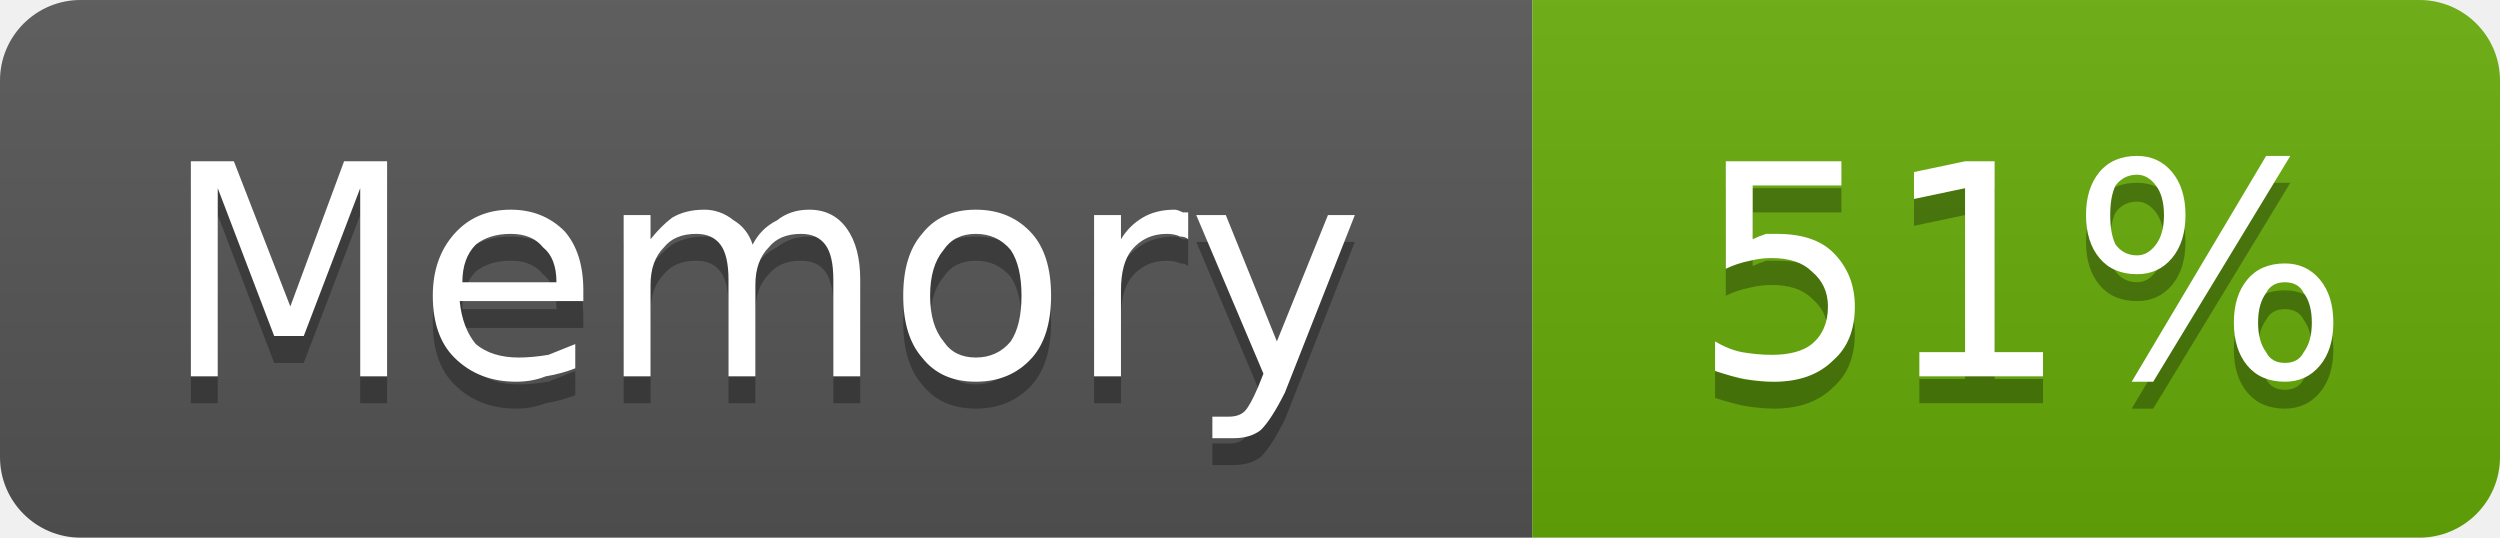
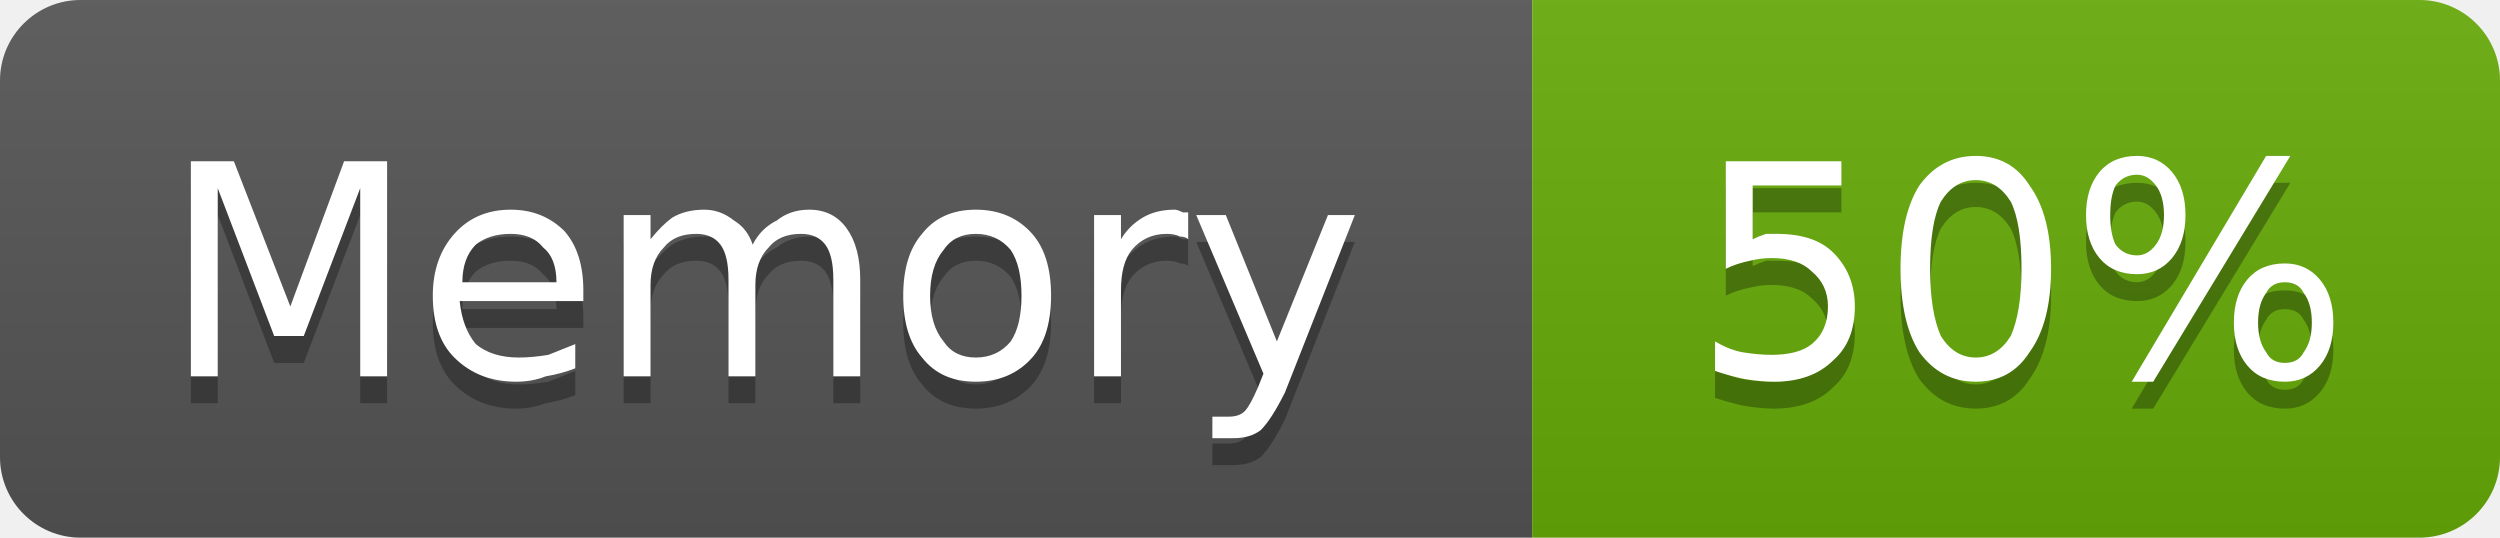
- <svg xmlns="http://www.w3.org/2000/svg" width="93" height="20" viewBox="0 0 93 20" role="img" aria-label="Memory: 51%">
+ <svg xmlns="http://www.w3.org/2000/svg" width="93" height="20" viewBox="0 0 93 20" role="img" aria-label="Memory: 50%">
  <linearGradient id="g-cluster_memory_usage" x2="0" y2="100%">
    <stop offset="0" stop-color="#bbb" stop-opacity=".1" />
    <stop offset="1" stop-opacity=".1" />
  </linearGradient>
  <clipPath id="r-cluster_memory_usage">
    <rect width="93" height="20" rx="3" fill="#fff" />
  </clipPath>
  <g clip-path="url(#r-cluster_memory_usage)">
    <rect width="57" height="20" fill="#555" />
    <rect x="57" width="36" height="20" fill="#67ac09" />
    <rect width="93" height="20" fill="url(#g-cluster_memory_usage)" />
    <path transform="translate(0 1)" fill="#010101" fill-opacity=".3" d="M7.1 6.0L8.7 6.0L10.8 11.4L12.8 6.0L14.4 6.0L14.4 14.0L13.4 14.0L13.4 7.0L11.3 12.5L10.2 12.5L8.1 7.0L8.1 14.0L7.1 14.0L7.1 6.0ZM21.7 10.8L21.7 11.2L17.1 11.2Q17.2 12.2 17.7 12.8Q18.3 13.3 19.3 13.3Q19.8 13.3 20.4 13.2Q20.9 13.0 21.4 12.8L21.4 13.7Q20.9 13.9 20.3 14.0Q19.8 14.2 19.2 14.2Q17.8 14.2 16.9 13.3Q16.1 12.5 16.1 11.0Q16.1 9.6 16.9 8.7Q17.7 7.8 19.0 7.8Q20.2 7.8 21.0 8.6Q21.7 9.4 21.7 10.8ZM20.7 10.5Q20.7 9.6 20.2 9.2Q19.8 8.7 19.0 8.7Q18.2 8.7 17.7 9.1Q17.2 9.6 17.2 10.5L20.7 10.5ZM28.0 9.1Q28.3 8.5 28.9 8.2Q29.4 7.8 30.1 7.8Q31.0 7.8 31.5 8.5Q32.0 9.2 32.0 10.4L32.0 14.0L31.0 14.0L31.0 10.4Q31.0 9.5 30.7 9.1Q30.4 8.7 29.8 8.7Q29.0 8.7 28.6 9.2Q28.1 9.7 28.1 10.6L28.1 14.0L27.1 14.0L27.1 10.4Q27.1 9.5 26.8 9.1Q26.5 8.7 25.9 8.7Q25.1 8.7 24.7 9.2Q24.2 9.7 24.2 10.6L24.2 14.0L23.2 14.0L23.2 8.0L24.2 8.0L24.2 8.9Q24.6 8.4 25.0 8.1Q25.5 7.8 26.2 7.8Q26.8 7.8 27.3 8.2Q27.8 8.5 28.0 9.1ZM36.3 8.7Q35.5 8.7 35.1 9.3Q34.6 9.9 34.6 11.0Q34.6 12.1 35.1 12.7Q35.5 13.3 36.3 13.3Q37.1 13.3 37.6 12.7Q38.0 12.1 38.0 11.0Q38.0 9.9 37.6 9.3Q37.1 8.7 36.3 8.7ZM36.3 7.8Q37.6 7.8 38.4 8.7Q39.1 9.5 39.1 11.0Q39.1 12.5 38.4 13.3Q37.6 14.2 36.3 14.2Q35.0 14.2 34.3 13.3Q33.6 12.5 33.6 11.0Q33.6 9.5 34.3 8.7Q35.0 7.8 36.3 7.8ZM44.2 8.9Q44.1 8.8 43.9 8.8Q43.7 8.7 43.4 8.7Q42.6 8.7 42.1 9.3Q41.7 9.8 41.7 10.8L41.7 14.0L40.7 14.0L40.7 8.0L41.7 8.0L41.7 8.9Q42.0 8.4 42.5 8.1Q43.0 7.8 43.7 7.8Q43.8 7.8 44.0 7.9Q44.1 7.9 44.2 7.9L44.2 8.9ZM47.8 14.6Q47.3 15.6 46.9 16.0Q46.5 16.3 45.9 16.3L45.1 16.3L45.1 15.5L45.7 15.5Q46.1 15.5 46.3 15.3Q46.5 15.1 46.8 14.4L47.0 13.9L44.5 8.0L45.6 8.0L47.5 12.7L49.4 8.0L50.4 8.0L47.8 14.6Z" />
    <path fill="#fff" d="M7.1 6.0L8.7 6.0L10.8 11.4L12.8 6.0L14.4 6.0L14.4 14.0L13.4 14.0L13.4 7.0L11.3 12.5L10.2 12.5L8.1 7.0L8.1 14.0L7.1 14.0L7.1 6.0ZM21.7 10.8L21.7 11.2L17.1 11.2Q17.2 12.2 17.7 12.8Q18.3 13.3 19.3 13.3Q19.8 13.3 20.4 13.2Q20.9 13.0 21.4 12.8L21.4 13.7Q20.9 13.9 20.3 14.0Q19.8 14.2 19.2 14.2Q17.8 14.2 16.9 13.3Q16.1 12.5 16.1 11.0Q16.1 9.6 16.9 8.7Q17.7 7.8 19.0 7.8Q20.2 7.8 21.0 8.6Q21.7 9.4 21.7 10.8ZM20.7 10.5Q20.7 9.6 20.2 9.2Q19.8 8.7 19.0 8.7Q18.2 8.7 17.7 9.1Q17.2 9.6 17.2 10.5L20.7 10.5ZM28.0 9.1Q28.3 8.5 28.9 8.2Q29.4 7.8 30.1 7.8Q31.0 7.8 31.5 8.5Q32.0 9.2 32.0 10.4L32.0 14.0L31.0 14.0L31.0 10.4Q31.0 9.5 30.7 9.1Q30.4 8.7 29.8 8.7Q29.0 8.7 28.6 9.2Q28.1 9.7 28.1 10.6L28.1 14.0L27.1 14.0L27.1 10.4Q27.1 9.5 26.8 9.1Q26.5 8.7 25.9 8.7Q25.1 8.7 24.7 9.2Q24.2 9.7 24.2 10.6L24.2 14.0L23.2 14.0L23.2 8.0L24.2 8.0L24.2 8.9Q24.6 8.4 25.0 8.1Q25.5 7.8 26.2 7.8Q26.8 7.8 27.3 8.2Q27.8 8.5 28.0 9.1ZM36.3 8.7Q35.5 8.7 35.1 9.3Q34.6 9.9 34.6 11.0Q34.6 12.1 35.1 12.7Q35.5 13.3 36.3 13.3Q37.1 13.3 37.6 12.7Q38.0 12.1 38.0 11.0Q38.0 9.9 37.6 9.3Q37.1 8.7 36.3 8.7ZM36.3 7.8Q37.6 7.8 38.4 8.7Q39.1 9.5 39.1 11.0Q39.1 12.5 38.4 13.3Q37.6 14.2 36.3 14.2Q35.0 14.2 34.3 13.3Q33.6 12.5 33.6 11.0Q33.6 9.5 34.3 8.7Q35.0 7.8 36.3 7.8ZM44.2 8.9Q44.1 8.8 43.9 8.8Q43.7 8.7 43.4 8.7Q42.6 8.7 42.1 9.3Q41.7 9.8 41.7 10.8L41.7 14.0L40.7 14.0L40.7 8.0L41.7 8.0L41.7 8.9Q42.0 8.4 42.5 8.1Q43.0 7.8 43.7 7.8Q43.8 7.8 44.0 7.9Q44.1 7.9 44.2 7.9L44.2 8.9ZM47.8 14.6Q47.3 15.6 46.9 16.0Q46.5 16.3 45.9 16.3L45.1 16.3L45.1 15.5L45.7 15.5Q46.1 15.5 46.3 15.3Q46.5 15.1 46.8 14.4L47.0 13.9L44.5 8.0L45.6 8.0L47.5 12.7L49.4 8.0L50.4 8.0L47.8 14.6Z" />
-     <path transform="translate(0 1)" fill="#010101" fill-opacity=".3" d="M64.2 6.0L68.5 6.0L68.5 6.9L65.2 6.9L65.2 8.9Q65.4 8.8 65.7 8.7Q65.9 8.7 66.1 8.7Q67.5 8.7 68.2 9.4Q69.0 10.2 69.0 11.4Q69.0 12.7 68.2 13.4Q67.4 14.2 66.0 14.2Q65.5 14.2 64.9 14.1Q64.4 14.0 63.8 13.8L63.8 12.7Q64.3 13.0 64.8 13.1Q65.4 13.2 65.9 13.2Q66.9 13.2 67.4 12.8Q68.0 12.3 68.0 11.4Q68.0 10.6 67.4 10.1Q66.9 9.6 65.9 9.6Q65.5 9.6 65.1 9.7Q64.6 9.8 64.2 10.0L64.2 6.0ZM71.4 13.1L73.1 13.1L73.1 7.0L71.2 7.4L71.2 6.4L73.1 6.0L74.2 6.0L74.2 13.1L76.0 13.1L76.0 14.0L71.4 14.0L71.4 13.1ZM85.0 10.5Q84.5 10.5 84.3 10.9Q84.0 11.3 84.0 12.0Q84.0 12.7 84.3 13.1Q84.5 13.5 85.0 13.5Q85.5 13.5 85.7 13.1Q86.0 12.7 86.0 12.0Q86.0 11.3 85.7 10.9Q85.5 10.5 85.0 10.5ZM85.0 9.8Q85.8 9.8 86.3 10.4Q86.8 11.0 86.8 12.0Q86.8 13.0 86.3 13.6Q85.8 14.2 85.0 14.2Q84.1 14.2 83.6 13.6Q83.1 13.0 83.1 12.0Q83.1 11.0 83.6 10.4Q84.1 9.8 85.0 9.8ZM79.5 6.5Q79.0 6.5 78.7 6.9Q78.5 7.3 78.5 8.0Q78.5 8.7 78.7 9.1Q79.0 9.5 79.5 9.5Q79.9 9.5 80.2 9.1Q80.5 8.7 80.5 8.0Q80.5 7.3 80.2 6.9Q79.9 6.5 79.5 6.5ZM84.3 5.8L85.2 5.8L80.1 14.2L79.3 14.2L84.3 5.8ZM79.5 5.8Q80.3 5.8 80.8 6.4Q81.3 7.0 81.3 8.0Q81.3 9.0 80.8 9.6Q80.3 10.2 79.5 10.2Q78.6 10.2 78.1 9.6Q77.6 9.0 77.6 8.0Q77.6 7.0 78.1 6.4Q78.6 5.8 79.5 5.8Z" />
-     <path fill="#fff" d="M64.2 6.0L68.5 6.0L68.5 6.9L65.2 6.9L65.2 8.9Q65.4 8.8 65.7 8.7Q65.9 8.7 66.1 8.7Q67.5 8.7 68.2 9.4Q69.0 10.2 69.0 11.4Q69.0 12.7 68.2 13.4Q67.4 14.2 66.0 14.2Q65.5 14.2 64.9 14.1Q64.4 14.0 63.8 13.8L63.8 12.7Q64.3 13.0 64.8 13.1Q65.4 13.2 65.9 13.2Q66.9 13.2 67.4 12.8Q68.0 12.3 68.0 11.4Q68.0 10.6 67.4 10.1Q66.9 9.6 65.9 9.6Q65.5 9.6 65.1 9.7Q64.6 9.8 64.2 10.0L64.2 6.0ZM71.4 13.1L73.1 13.1L73.1 7.0L71.2 7.4L71.2 6.4L73.1 6.0L74.2 6.0L74.2 13.1L76.0 13.1L76.0 14.0L71.4 14.0L71.4 13.1ZM85.0 10.5Q84.5 10.5 84.3 10.9Q84.0 11.3 84.0 12.0Q84.0 12.7 84.3 13.1Q84.5 13.5 85.0 13.5Q85.5 13.5 85.7 13.1Q86.0 12.7 86.0 12.0Q86.0 11.3 85.7 10.9Q85.5 10.5 85.0 10.5ZM85.0 9.8Q85.8 9.8 86.3 10.4Q86.8 11.0 86.8 12.0Q86.8 13.0 86.3 13.6Q85.8 14.2 85.0 14.2Q84.1 14.2 83.6 13.6Q83.1 13.0 83.1 12.0Q83.1 11.0 83.6 10.4Q84.1 9.8 85.0 9.8ZM79.5 6.5Q79.0 6.5 78.7 6.9Q78.5 7.3 78.5 8.0Q78.5 8.7 78.7 9.1Q79.0 9.5 79.5 9.5Q79.9 9.5 80.2 9.1Q80.5 8.7 80.5 8.0Q80.5 7.3 80.2 6.9Q79.9 6.5 79.5 6.5ZM84.3 5.8L85.2 5.8L80.1 14.2L79.3 14.2L84.3 5.8ZM79.5 5.8Q80.3 5.8 80.8 6.4Q81.3 7.0 81.3 8.0Q81.3 9.0 80.8 9.6Q80.3 10.2 79.5 10.2Q78.6 10.2 78.1 9.6Q77.6 9.0 77.6 8.0Q77.6 7.0 78.1 6.4Q78.6 5.8 79.5 5.8Z" />
+     <path transform="translate(0 1)" fill="#010101" fill-opacity=".3" d="M64.2 6.0L68.5 6.0L68.5 6.9L65.2 6.9L65.2 8.9Q65.4 8.8 65.7 8.7Q65.9 8.7 66.1 8.7Q67.5 8.7 68.2 9.4Q69.0 10.2 69.0 11.4Q69.0 12.7 68.2 13.4Q67.4 14.2 66.0 14.2Q65.5 14.2 64.9 14.1Q64.4 14.0 63.8 13.8L63.8 12.7Q64.3 13.0 64.8 13.1Q65.4 13.2 65.9 13.2Q66.9 13.2 67.4 12.8Q68.0 12.3 68.0 11.4Q68.0 10.6 67.4 10.1Q66.9 9.6 65.9 9.6Q65.5 9.6 65.1 9.7Q64.6 9.8 64.2 10.0L64.2 6.0ZM73.5 6.7Q72.7 6.7 72.2 7.5Q71.8 8.3 71.8 10.0Q71.8 11.6 72.2 12.5Q72.7 13.3 73.5 13.3Q74.3 13.3 74.8 12.5Q75.2 11.6 75.2 10.0Q75.2 8.3 74.8 7.5Q74.3 6.7 73.5 6.7ZM73.5 5.8Q74.8 5.8 75.5 6.9Q76.3 8.0 76.3 10.0Q76.3 12.0 75.5 13.1Q74.8 14.2 73.5 14.2Q72.2 14.2 71.4 13.1Q70.7 12.0 70.7 10.0Q70.7 8.0 71.4 6.9Q72.2 5.8 73.5 5.8ZM85.0 10.5Q84.5 10.5 84.3 10.9Q84.0 11.3 84.0 12.0Q84.0 12.7 84.3 13.1Q84.5 13.5 85.0 13.5Q85.5 13.5 85.7 13.1Q86.0 12.7 86.0 12.0Q86.0 11.3 85.7 10.9Q85.5 10.5 85.0 10.5ZM85.0 9.8Q85.8 9.8 86.3 10.4Q86.8 11.0 86.8 12.0Q86.8 13.0 86.3 13.6Q85.8 14.2 85.0 14.2Q84.1 14.2 83.6 13.6Q83.1 13.0 83.1 12.0Q83.1 11.0 83.6 10.4Q84.1 9.8 85.0 9.8ZM79.5 6.5Q79.0 6.5 78.7 6.9Q78.5 7.3 78.5 8.0Q78.5 8.7 78.7 9.1Q79.0 9.5 79.5 9.5Q79.9 9.5 80.2 9.1Q80.5 8.7 80.5 8.0Q80.5 7.3 80.2 6.9Q79.9 6.5 79.5 6.5ZM84.3 5.8L85.2 5.8L80.1 14.2L79.3 14.2L84.3 5.8ZM79.5 5.8Q80.3 5.8 80.8 6.4Q81.3 7.0 81.3 8.0Q81.3 9.0 80.8 9.6Q80.3 10.2 79.5 10.2Q78.6 10.2 78.1 9.6Q77.6 9.0 77.6 8.0Q77.6 7.0 78.1 6.4Q78.6 5.8 79.5 5.8Z" />
+     <path fill="#fff" d="M64.2 6.0L68.5 6.0L68.5 6.9L65.2 6.9L65.2 8.9Q65.4 8.8 65.7 8.7Q65.9 8.7 66.1 8.7Q67.5 8.7 68.2 9.4Q69.0 10.2 69.0 11.4Q69.0 12.7 68.2 13.4Q67.4 14.2 66.0 14.2Q65.5 14.2 64.9 14.1Q64.4 14.0 63.8 13.8L63.8 12.7Q64.3 13.0 64.8 13.1Q65.4 13.2 65.9 13.2Q66.9 13.2 67.4 12.8Q68.0 12.3 68.0 11.4Q68.0 10.6 67.4 10.1Q66.9 9.6 65.9 9.6Q65.5 9.6 65.1 9.7Q64.6 9.8 64.2 10.0L64.2 6.0ZM73.5 6.7Q72.7 6.7 72.2 7.5Q71.8 8.3 71.8 10.0Q71.8 11.6 72.2 12.5Q72.7 13.3 73.5 13.3Q74.3 13.3 74.8 12.5Q75.2 11.6 75.2 10.0Q75.2 8.3 74.8 7.5Q74.3 6.7 73.5 6.7ZM73.5 5.8Q74.8 5.8 75.5 6.9Q76.3 8.0 76.3 10.0Q76.3 12.0 75.5 13.1Q74.8 14.2 73.5 14.2Q72.2 14.2 71.4 13.1Q70.7 12.0 70.7 10.0Q70.7 8.0 71.4 6.9Q72.2 5.8 73.5 5.8ZM85.0 10.5Q84.5 10.5 84.3 10.9Q84.0 11.3 84.0 12.0Q84.0 12.7 84.3 13.1Q84.5 13.5 85.0 13.5Q85.5 13.5 85.7 13.1Q86.0 12.7 86.0 12.0Q86.0 11.3 85.7 10.9Q85.5 10.5 85.0 10.5ZM85.0 9.8Q85.8 9.8 86.3 10.4Q86.8 11.0 86.8 12.0Q86.8 13.0 86.3 13.6Q85.8 14.2 85.0 14.2Q84.1 14.2 83.6 13.6Q83.1 13.0 83.1 12.0Q83.1 11.0 83.6 10.4Q84.1 9.8 85.0 9.8ZM79.5 6.5Q79.0 6.5 78.7 6.9Q78.5 7.3 78.5 8.0Q78.5 8.7 78.7 9.1Q79.0 9.5 79.5 9.5Q79.9 9.5 80.2 9.1Q80.5 8.7 80.5 8.0Q80.5 7.3 80.2 6.9Q79.9 6.5 79.5 6.5ZM84.3 5.8L85.2 5.8L80.1 14.2L79.3 14.2L84.3 5.8ZM79.5 5.8Q80.3 5.8 80.8 6.4Q81.3 7.0 81.3 8.0Q81.3 9.0 80.8 9.6Q80.3 10.2 79.5 10.2Q78.6 10.2 78.1 9.6Q77.6 9.0 77.6 8.0Q77.6 7.0 78.1 6.4Q78.6 5.8 79.5 5.8Z" />
  </g>
</svg>
